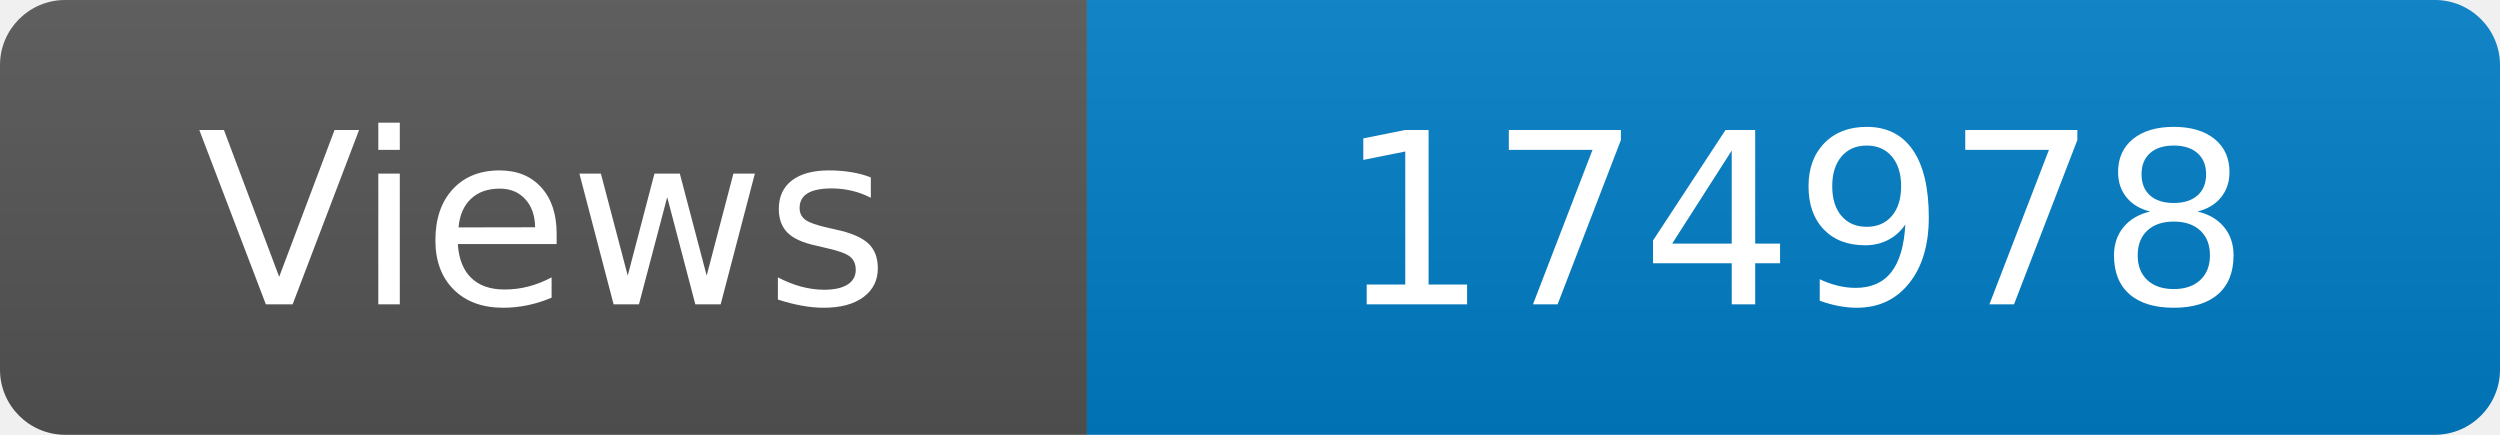
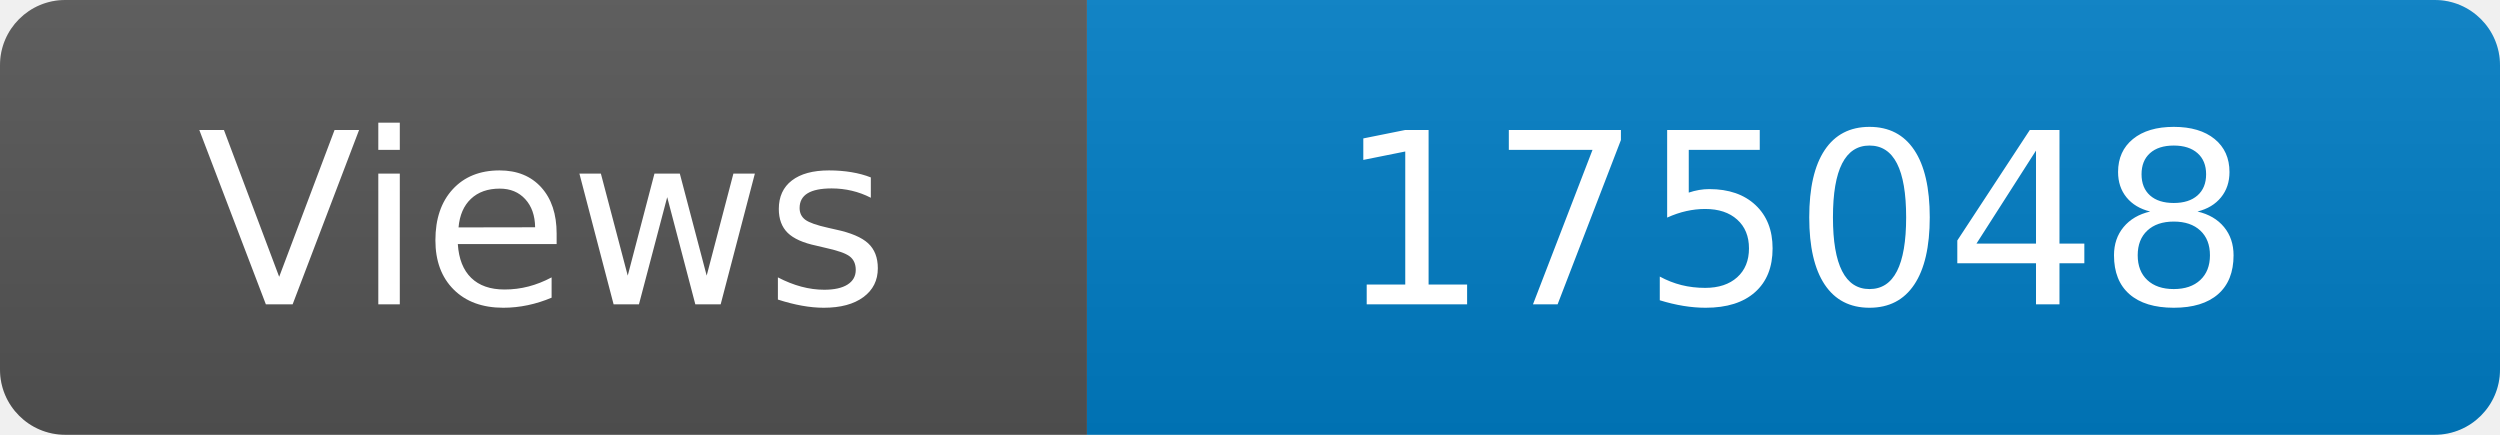
<svg xmlns="http://www.w3.org/2000/svg" width="115" height="20" role="img" aria-label="Maintained?: yes">
  <linearGradient id="s" x2="0" y2="100%">
    <stop offset="0" stop-color="#bbb" stop-opacity=".1" />
    <stop offset="1" stop-opacity=".1" />
  </linearGradient>
  <clipPath id="r">
    <rect width="115" height="20" rx="3" fill="#fff" />
  </clipPath>
  <g clip-path="url(#r)">
    <rect width="50" height="20" fill="#555" />
    <rect x="50" width="160" height="20" fill="#007ec6" />
    <rect width="115" height="20" fill="url(#s)" />
  </g>
  <g fill="#fff" text-anchor="middle" font-family="Verdana,Geneva,DejaVu Sans,sans-serif" font-size="110">
    <text x="250" y="140" transform="scale(.1)" fill="#fff">Views</text>
-     <text x="825" y="140" transform="scale(.1)" fill="#fff">174978</text>
+     <text x="825" y="140" transform="scale(.1)" fill="#fff">175048</text>
  </g>
</svg>
